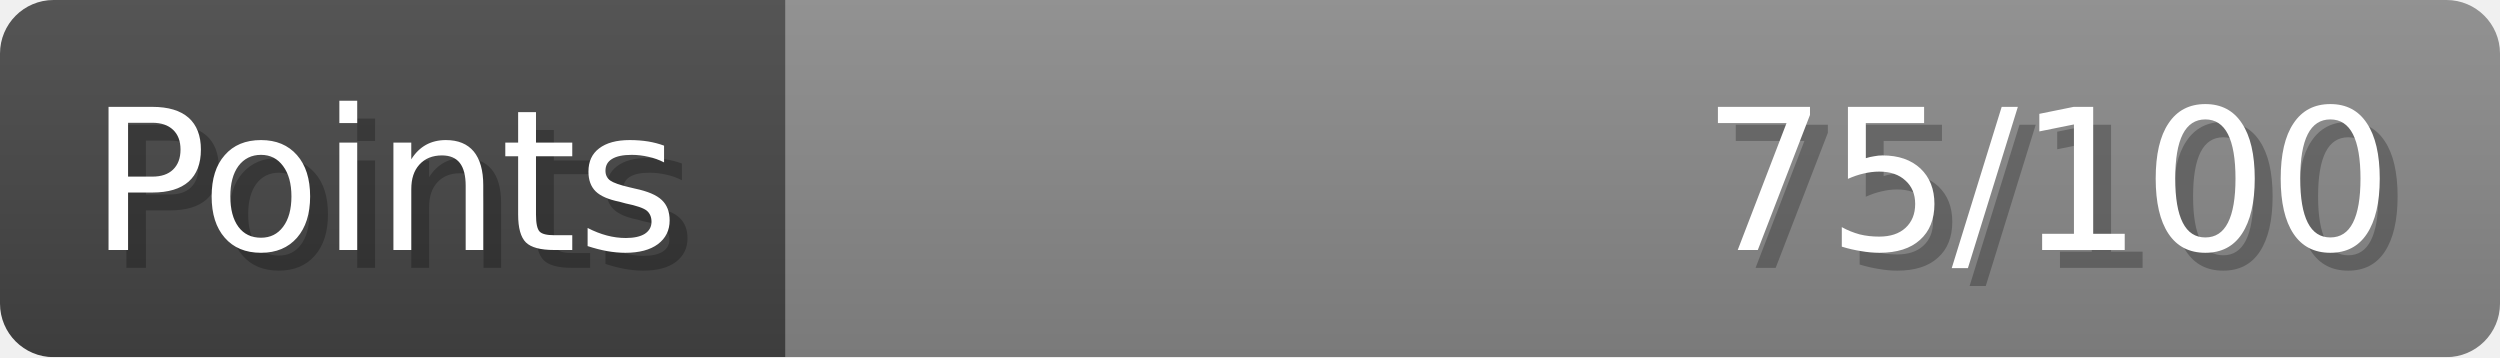
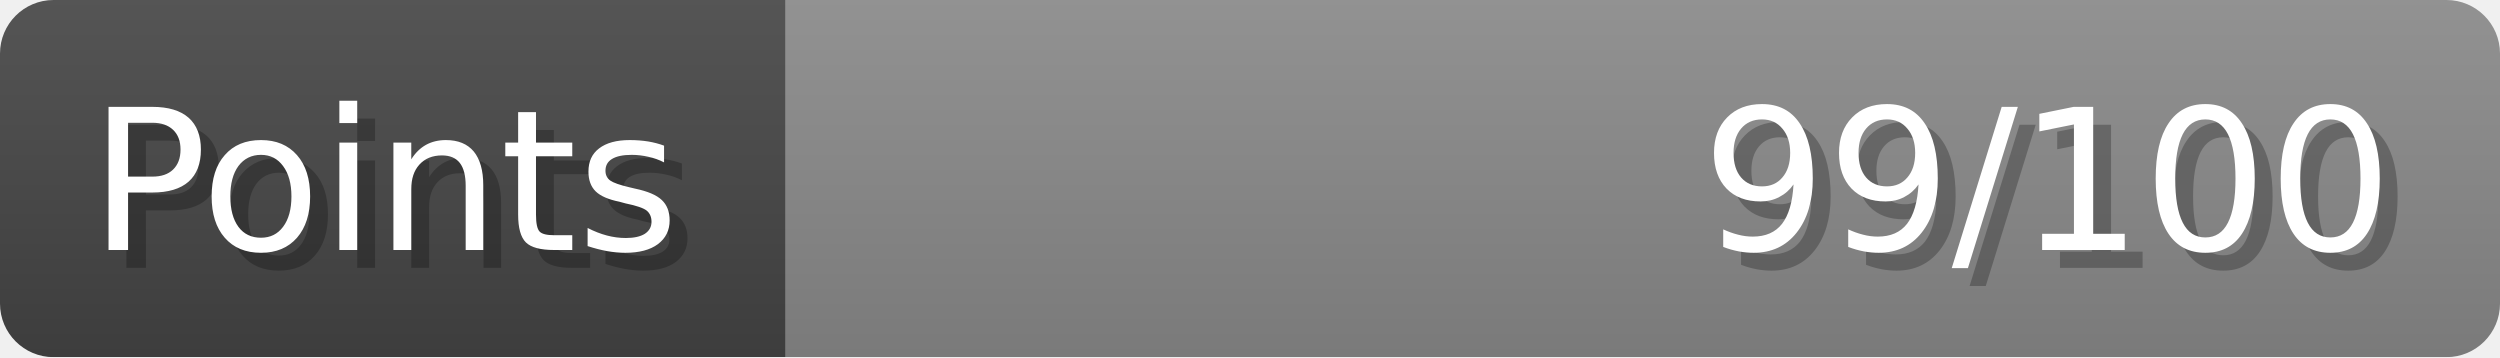
- <svg xmlns="http://www.w3.org/2000/svg" width="140px" height="20px" role="img" aria-label="Points: 75/100">
+ <svg xmlns="http://www.w3.org/2000/svg" width="140px" height="20px" role="img" aria-label="Points: 99/100">
  <linearGradient id="a" x2="0" y2="100%">
    <stop offset="0" stop-opacity=".1" stop-color="#EEE" />
    <stop offset="1" stop-opacity=".1" />
  </linearGradient>
  <mask id="m">
    <rect width="100%" height="100%" rx="3" fill="#FFF" />
  </mask>
  <g mask="url(#m)">
    <rect x="0" y="0" width="44" height="20" fill="#444" />
    <svg x="44" y="0" width="96" height="20">
      <rect width="100%" height="100%" fill="#888888" />
      <rect width="0%" height="100%" fill="#33CC11" transform="">
-         <animate attributeName="width" begin="0.5s" dur="600ms" from="0%" to="75%" repeatCount="1" fill="freeze" calcMode="spline" keyTimes="0; 1" keySplines="0.3, 0.61, 0.355, 1" />
+         <animate attributeName="width" begin="0.5s" dur="600ms" from="0%" to="99%" repeatCount="1" fill="freeze" calcMode="spline" keyTimes="0; 1" keySplines="0.3, 0.61, 0.355, 1" />
      </rect>
    </svg>
    <rect width="140" height="20" fill="url(#a)" />
  </g>
  <g aria-hidden="true" font-size="11" font-family="Verdana, DejaVu Sans, sans-serif" fill="#FFFFFF">
    <text x="6" y="15" fill="#000" opacity="0.25">Points</text>
    <text x="5" y="14">Points</text>
-     <text x="135" y="15" fill="#000" opacity="0.25" text-anchor="end">75/100</text>
-     <text x="134" y="14" text-anchor="end">75/100</text>
+     <text x="135" y="15" fill="#000" opacity="0.25" text-anchor="end">99/100</text>
+     <text x="134" y="14" text-anchor="end">99/100</text>
  </g>
</svg>
